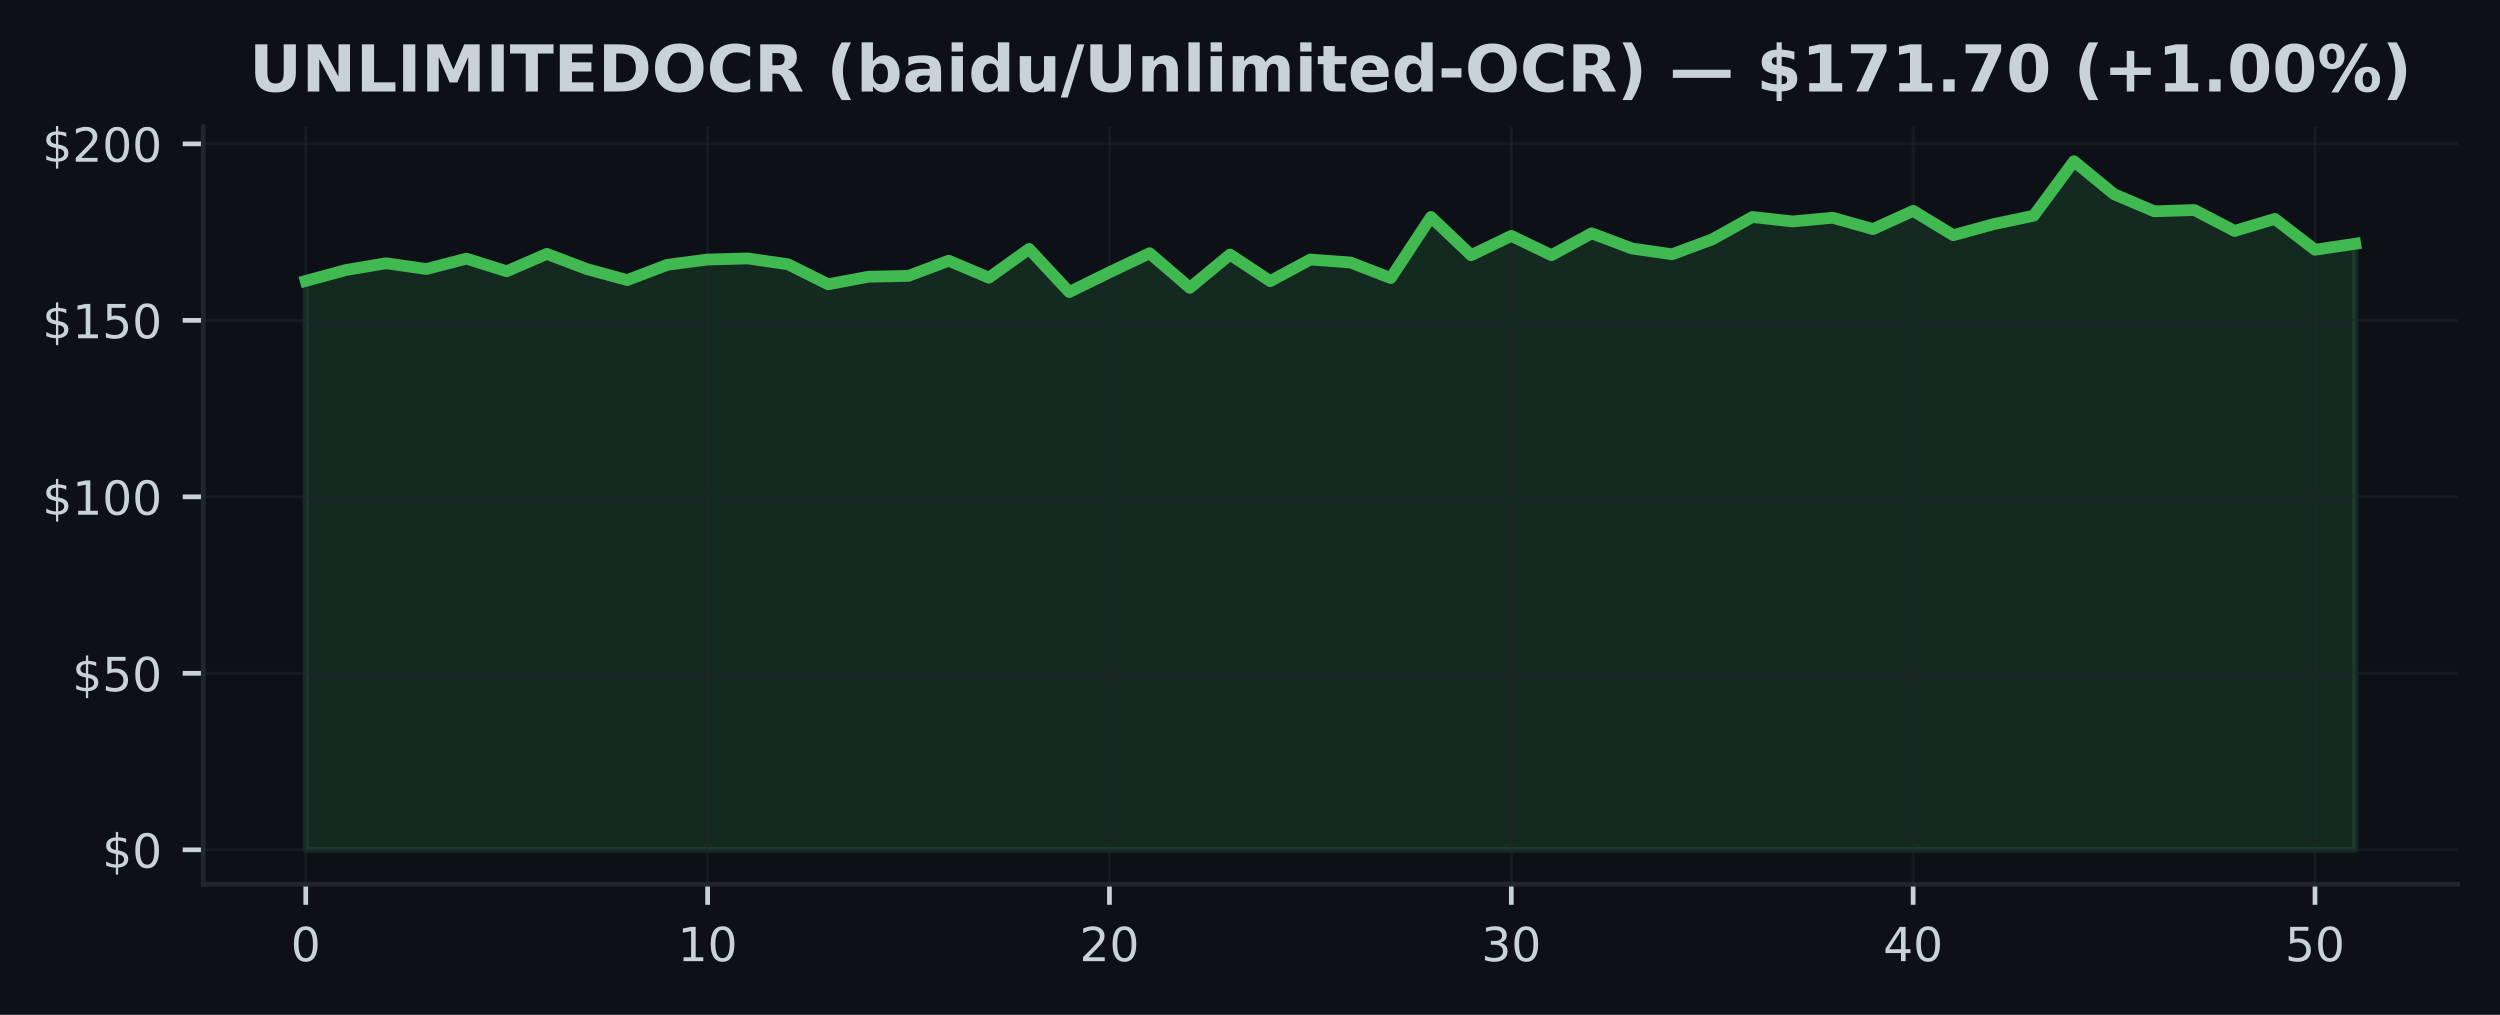
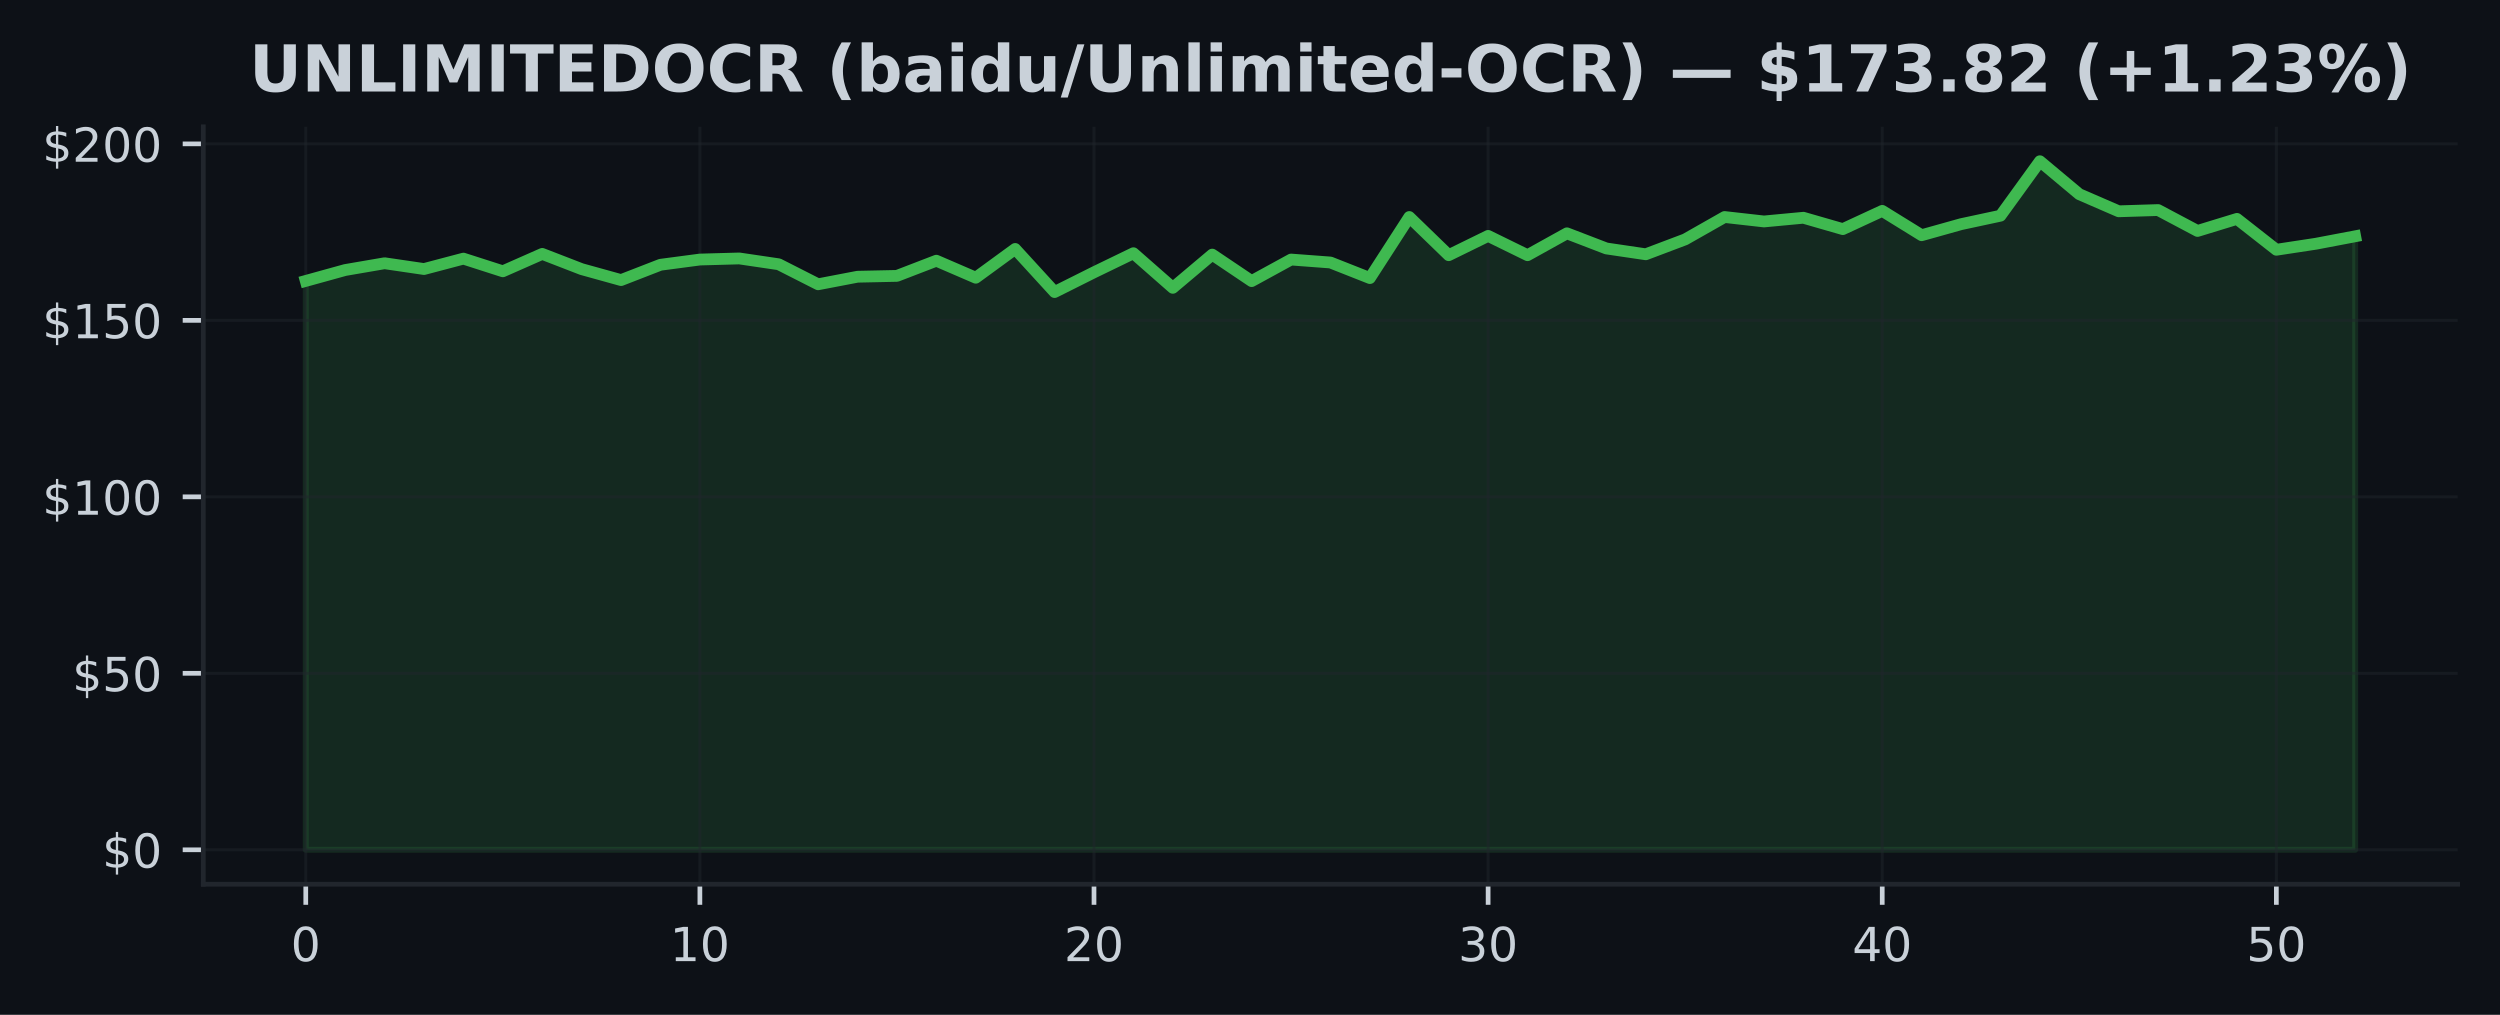
<svg xmlns="http://www.w3.org/2000/svg" xmlns:xlink="http://www.w3.org/1999/xlink" width="425pt" height="172.518pt" viewBox="0 0 425 172.518" version="1.1">
  <defs>
    <style type="text/css">*{stroke-linejoin: round; stroke-linecap: butt}</style>
  </defs>
  <g id="figure_1">
    <g id="patch_1">
      <path d="M 0 172.518  L 425 172.518  L 425 0  L 0 0  z " style="fill: #0d1117" />
    </g>
    <g id="axes_1">
      <g id="patch_2">
        <path d="M 34.56 150.318  L 417.8 150.318  L 417.8 21.558  L 34.56 21.558  z " style="fill: #0d1117" />
      </g>
      <g id="FillBetweenPolyCollection_1">
        <defs>
-           <path id="m81357be877" d="M 51.98 -28.053  L 51.98 -124.76  L 58.811 -126.614  L 65.643 -127.766  L 72.474 -126.782  L 79.305 -128.552  L 86.137 -126.398  L 92.968 -129.356  L 99.8 -126.764  L 106.631 -124.904  L 113.462 -127.508  L 120.294 -128.396  L 127.125 -128.582  L 133.956 -127.592  L 140.788 -124.19  L 147.619 -125.474  L 154.451 -125.618  L 161.282 -128.198  L 168.113 -125.306  L 174.945 -130.196  L 181.776 -122.87  L 188.607 -126.224  L 195.439 -129.47  L 202.27 -123.59  L 209.102 -129.236  L 215.933 -124.73  L 222.764 -128.396  L 229.596 -127.892  L 236.427 -125.246  L 243.258 -135.627  L 250.09 -129.134  L 256.921 -132.417  L 263.753 -129.134  L 270.584 -132.855  L 277.415 -130.28  L 284.247 -129.29  L 291.078 -131.823  L 297.909 -135.627  L 304.741 -134.871  L 311.572 -135.501  L 318.404 -133.569  L 325.235 -136.671  L 332.066 -132.531  L 338.898 -134.409  L 345.729 -135.849  L 352.56 -145.107  L 359.392 -139.503  L 366.223 -136.599  L 373.055 -136.809  L 379.886 -133.257  L 386.717 -135.309  L 393.549 -130.058  L 400.38 -131.078  L 400.38 -28.053  L 400.38 -28.053  L 393.549 -28.053  L 386.717 -28.053  L 379.886 -28.053  L 373.055 -28.053  L 366.223 -28.053  L 359.392 -28.053  L 352.56 -28.053  L 345.729 -28.053  L 338.898 -28.053  L 332.066 -28.053  L 325.235 -28.053  L 318.404 -28.053  L 311.572 -28.053  L 304.741 -28.053  L 297.909 -28.053  L 291.078 -28.053  L 284.247 -28.053  L 277.415 -28.053  L 270.584 -28.053  L 263.753 -28.053  L 256.921 -28.053  L 250.09 -28.053  L 243.258 -28.053  L 236.427 -28.053  L 229.596 -28.053  L 222.764 -28.053  L 215.933 -28.053  L 209.102 -28.053  L 202.27 -28.053  L 195.439 -28.053  L 188.607 -28.053  L 181.776 -28.053  L 174.945 -28.053  L 168.113 -28.053  L 161.282 -28.053  L 154.451 -28.053  L 147.619 -28.053  L 140.788 -28.053  L 133.956 -28.053  L 127.125 -28.053  L 120.294 -28.053  L 113.462 -28.053  L 106.631 -28.053  L 99.8 -28.053  L 92.968 -28.053  L 86.137 -28.053  L 79.305 -28.053  L 72.474 -28.053  L 65.643 -28.053  L 58.811 -28.053  L 51.98 -28.053  z " style="stroke: #3fb950; stroke-opacity: 0.15" />
+           <path id="m0e2b78ee99" d="M 51.98 -28.053  L 51.98 -124.76  L 58.68 -126.614  L 65.38 -127.766  L 72.08 -126.782  L 78.78 -128.552  L 85.48 -126.398  L 92.18 -129.356  L 98.88 -126.764  L 105.58 -124.904  L 112.28 -127.508  L 118.98 -128.396  L 125.68 -128.582  L 132.38 -127.592  L 139.08 -124.19  L 145.78 -125.474  L 152.48 -125.618  L 159.18 -128.198  L 165.88 -125.306  L 172.58 -130.196  L 179.28 -122.87  L 185.98 -126.224  L 192.68 -129.47  L 199.38 -123.59  L 206.08 -129.236  L 212.78 -124.73  L 219.48 -128.396  L 226.18 -127.892  L 232.88 -125.246  L 239.58 -135.627  L 246.28 -129.134  L 252.98 -132.417  L 259.68 -129.134  L 266.38 -132.855  L 273.08 -130.28  L 279.78 -129.29  L 286.48 -131.823  L 293.18 -135.627  L 299.88 -134.871  L 306.58 -135.501  L 313.28 -133.569  L 319.98 -136.671  L 326.68 -132.531  L 333.38 -134.409  L 340.08 -135.849  L 346.78 -145.107  L 353.48 -139.503  L 360.18 -136.599  L 366.88 -136.809  L 373.58 -133.257  L 380.28 -135.309  L 386.98 -130.058  L 393.68 -131.078  L 400.38 -132.351  L 400.38 -28.053  L 400.38 -28.053  L 393.68 -28.053  L 386.98 -28.053  L 380.28 -28.053  L 373.58 -28.053  L 366.88 -28.053  L 360.18 -28.053  L 353.48 -28.053  L 346.78 -28.053  L 340.08 -28.053  L 333.38 -28.053  L 326.68 -28.053  L 319.98 -28.053  L 313.28 -28.053  L 306.58 -28.053  L 299.88 -28.053  L 293.18 -28.053  L 286.48 -28.053  L 279.78 -28.053  L 273.08 -28.053  L 266.38 -28.053  L 259.68 -28.053  L 252.98 -28.053  L 246.28 -28.053  L 239.58 -28.053  L 232.88 -28.053  L 226.18 -28.053  L 219.48 -28.053  L 212.78 -28.053  L 206.08 -28.053  L 199.38 -28.053  L 192.68 -28.053  L 185.98 -28.053  L 179.28 -28.053  L 172.58 -28.053  L 165.88 -28.053  L 159.18 -28.053  L 152.48 -28.053  L 145.78 -28.053  L 139.08 -28.053  L 132.38 -28.053  L 125.68 -28.053  L 118.98 -28.053  L 112.28 -28.053  L 105.58 -28.053  L 98.88 -28.053  L 92.18 -28.053  L 85.48 -28.053  L 78.78 -28.053  L 72.08 -28.053  L 65.38 -28.053  L 58.68 -28.053  L 51.98 -28.053  z " style="stroke: #3fb950; stroke-opacity: 0.15" />
        </defs>
-         <g clip-path="url(#p9c93361cc7)">
-           <use xlink:href="#m81357be877" x="0" y="172.518" style="fill: #3fb950; fill-opacity: 0.15; stroke: #3fb950; stroke-opacity: 0.15" />
+         <g clip-path="url(#p811a096cda)">
+           <use xlink:href="#m0e2b78ee99" x="0" y="172.518" style="fill: #3fb950; fill-opacity: 0.15; stroke: #3fb950; stroke-opacity: 0.15" />
        </g>
      </g>
      <g id="matplotlib.axis_1">
        <g id="xtick_1">
          <g id="line2d_1">
-             <path d="M 51.98 150.318  L 51.98 21.558  " clip-path="url(#p9c93361cc7)" style="fill: none; stroke: #21262d; stroke-opacity: 0.5; stroke-width: 0.5; stroke-linecap: square" />
+             <path d="M 51.98 150.318  L 51.98 21.558  " clip-path="url(#p811a096cda)" style="fill: none; stroke: #21262d; stroke-opacity: 0.5; stroke-width: 0.5; stroke-linecap: square" />
          </g>
          <g id="line2d_2">
            <defs>
-               <path id="me1ff4d335a" d="M 0 0  L 0 3.5  " style="stroke: #c9d1d9; stroke-width: 0.8" />
+               <path id="m91d8948b74" d="M 0 0  L 0 3.5  " style="stroke: #c9d1d9; stroke-width: 0.8" />
            </defs>
            <g>
-               <use xlink:href="#me1ff4d335a" x="51.98" y="150.318" style="fill: #c9d1d9; stroke: #c9d1d9; stroke-width: 0.8" />
+               <use xlink:href="#m91d8948b74" x="51.98" y="150.318" style="fill: #c9d1d9; stroke: #c9d1d9; stroke-width: 0.8" />
            </g>
          </g>
          <g id="text_1">
            <g style="fill: #c9d1d9" transform="translate(49.435 163.3964) scale(0.08 -0.08)">
              <defs>
                <path id="DejaVuSans-13" d="M 2034 4250  Q 1547 4250 1301 3770  Q 1056 3291 1056 2328  Q 1056 1369 1301 889  Q 1547 409 2034 409  Q 2525 409 2770 889  Q 3016 1369 3016 2328  Q 3016 3291 2770 3770  Q 2525 4250 2034 4250  z M 2034 4750  Q 2819 4750 3233 4129  Q 3647 3509 3647 2328  Q 3647 1150 3233 529  Q 2819 -91 2034 -91  Q 1250 -91 836 529  Q 422 1150 422 2328  Q 422 3509 836 4129  Q 1250 4750 2034 4750  z " transform="scale(0.015625)" />
              </defs>
              <use xlink:href="#DejaVuSans-13" />
            </g>
          </g>
        </g>
        <g id="xtick_2">
          <g id="line2d_3">
-             <path d="M 120.294 150.318  L 120.294 21.558  " clip-path="url(#p9c93361cc7)" style="fill: none; stroke: #21262d; stroke-opacity: 0.5; stroke-width: 0.5; stroke-linecap: square" />
+             <path d="M 118.98 150.318  L 118.98 21.558  " clip-path="url(#p811a096cda)" style="fill: none; stroke: #21262d; stroke-opacity: 0.5; stroke-width: 0.5; stroke-linecap: square" />
          </g>
          <g id="line2d_4">
            <g>
-               <use xlink:href="#me1ff4d335a" x="120.294" y="150.318" style="fill: #c9d1d9; stroke: #c9d1d9; stroke-width: 0.8" />
+               <use xlink:href="#m91d8948b74" x="118.98" y="150.318" style="fill: #c9d1d9; stroke: #c9d1d9; stroke-width: 0.8" />
            </g>
          </g>
          <g id="text_2">
-             <g style="fill: #c9d1d9" transform="translate(115.2037 163.3964) scale(0.08 -0.08)">
+             <g style="fill: #c9d1d9" transform="translate(113.89 163.3964) scale(0.08 -0.08)">
              <defs>
                <path id="DejaVuSans-14" d="M 794 531  L 1825 531  L 1825 4091  L 703 3866  L 703 4441  L 1819 4666  L 2450 4666  L 2450 531  L 3481 531  L 3481 0  L 794 0  L 794 531  z " transform="scale(0.015625)" />
              </defs>
              <use xlink:href="#DejaVuSans-14" />
              <use xlink:href="#DejaVuSans-13" transform="translate(63.625 0)" />
            </g>
          </g>
        </g>
        <g id="xtick_3">
          <g id="line2d_5">
-             <path d="M 188.607 150.318  L 188.607 21.558  " clip-path="url(#p9c93361cc7)" style="fill: none; stroke: #21262d; stroke-opacity: 0.5; stroke-width: 0.5; stroke-linecap: square" />
+             <path d="M 185.98 150.318  L 185.98 21.558  " clip-path="url(#p811a096cda)" style="fill: none; stroke: #21262d; stroke-opacity: 0.5; stroke-width: 0.5; stroke-linecap: square" />
          </g>
          <g id="line2d_6">
            <g>
-               <use xlink:href="#me1ff4d335a" x="188.607" y="150.318" style="fill: #c9d1d9; stroke: #c9d1d9; stroke-width: 0.8" />
+               <use xlink:href="#m91d8948b74" x="185.98" y="150.318" style="fill: #c9d1d9; stroke: #c9d1d9; stroke-width: 0.8" />
            </g>
          </g>
          <g id="text_3">
-             <g style="fill: #c9d1d9" transform="translate(183.5175 163.3964) scale(0.08 -0.08)">
+             <g style="fill: #c9d1d9" transform="translate(180.89 163.3964) scale(0.08 -0.08)">
              <defs>
                <path id="DejaVuSans-15" d="M 1228 531  L 3431 531  L 3431 0  L 469 0  L 469 531  Q 828 903 1448 1529  Q 2069 2156 2228 2338  Q 2531 2678 2651 2914  Q 2772 3150 2772 3378  Q 2772 3750 2511 3984  Q 2250 4219 1831 4219  Q 1534 4219 1204 4116  Q 875 4013 500 3803  L 500 4441  Q 881 4594 1212 4672  Q 1544 4750 1819 4750  Q 2544 4750 2975 4387  Q 3406 4025 3406 3419  Q 3406 3131 3298 2873  Q 3191 2616 2906 2266  Q 2828 2175 2409 1742  Q 1991 1309 1228 531  z " transform="scale(0.015625)" />
              </defs>
              <use xlink:href="#DejaVuSans-15" />
              <use xlink:href="#DejaVuSans-13" transform="translate(63.625 0)" />
            </g>
          </g>
        </g>
        <g id="xtick_4">
          <g id="line2d_7">
-             <path d="M 256.921 150.318  L 256.921 21.558  " clip-path="url(#p9c93361cc7)" style="fill: none; stroke: #21262d; stroke-opacity: 0.5; stroke-width: 0.5; stroke-linecap: square" />
+             <path d="M 252.98 150.318  L 252.98 21.558  " clip-path="url(#p811a096cda)" style="fill: none; stroke: #21262d; stroke-opacity: 0.5; stroke-width: 0.5; stroke-linecap: square" />
          </g>
          <g id="line2d_8">
            <g>
-               <use xlink:href="#me1ff4d335a" x="256.921" y="150.318" style="fill: #c9d1d9; stroke: #c9d1d9; stroke-width: 0.8" />
+               <use xlink:href="#m91d8948b74" x="252.98" y="150.318" style="fill: #c9d1d9; stroke: #c9d1d9; stroke-width: 0.8" />
            </g>
          </g>
          <g id="text_4">
-             <g style="fill: #c9d1d9" transform="translate(251.8312 163.3964) scale(0.08 -0.08)">
+             <g style="fill: #c9d1d9" transform="translate(247.89 163.3964) scale(0.08 -0.08)">
              <defs>
                <path id="DejaVuSans-16" d="M 2597 2516  Q 3050 2419 3304 2112  Q 3559 1806 3559 1356  Q 3559 666 3084 287  Q 2609 -91 1734 -91  Q 1441 -91 1130 -33  Q 819 25 488 141  L 488 750  Q 750 597 1062 519  Q 1375 441 1716 441  Q 2309 441 2620 675  Q 2931 909 2931 1356  Q 2931 1769 2642 2001  Q 2353 2234 1838 2234  L 1294 2234  L 1294 2753  L 1863 2753  Q 2328 2753 2575 2939  Q 2822 3125 2822 3475  Q 2822 3834 2567 4026  Q 2313 4219 1838 4219  Q 1578 4219 1281 4162  Q 984 4106 628 3988  L 628 4550  Q 988 4650 1302 4700  Q 1616 4750 1894 4750  Q 2613 4750 3031 4423  Q 3450 4097 3450 3541  Q 3450 3153 3228 2886  Q 3006 2619 2597 2516  z " transform="scale(0.015625)" />
              </defs>
              <use xlink:href="#DejaVuSans-16" />
              <use xlink:href="#DejaVuSans-13" transform="translate(63.625 0)" />
            </g>
          </g>
        </g>
        <g id="xtick_5">
          <g id="line2d_9">
-             <path d="M 325.235 150.318  L 325.235 21.558  " clip-path="url(#p9c93361cc7)" style="fill: none; stroke: #21262d; stroke-opacity: 0.5; stroke-width: 0.5; stroke-linecap: square" />
+             <path d="M 319.98 150.318  L 319.98 21.558  " clip-path="url(#p811a096cda)" style="fill: none; stroke: #21262d; stroke-opacity: 0.5; stroke-width: 0.5; stroke-linecap: square" />
          </g>
          <g id="line2d_10">
            <g>
-               <use xlink:href="#me1ff4d335a" x="325.235" y="150.318" style="fill: #c9d1d9; stroke: #c9d1d9; stroke-width: 0.8" />
+               <use xlink:href="#m91d8948b74" x="319.98" y="150.318" style="fill: #c9d1d9; stroke: #c9d1d9; stroke-width: 0.8" />
            </g>
          </g>
          <g id="text_5">
-             <g style="fill: #c9d1d9" transform="translate(320.1449 163.3964) scale(0.08 -0.08)">
+             <g style="fill: #c9d1d9" transform="translate(314.89 163.3964) scale(0.08 -0.08)">
              <defs>
                <path id="DejaVuSans-17" d="M 2419 4116  L 825 1625  L 2419 1625  L 2419 4116  z M 2253 4666  L 3047 4666  L 3047 1625  L 3713 1625  L 3713 1100  L 3047 1100  L 3047 0  L 2419 0  L 2419 1100  L 313 1100  L 313 1709  L 2253 4666  z " transform="scale(0.015625)" />
              </defs>
              <use xlink:href="#DejaVuSans-17" />
              <use xlink:href="#DejaVuSans-13" transform="translate(63.625 0)" />
            </g>
          </g>
        </g>
        <g id="xtick_6">
          <g id="line2d_11">
-             <path d="M 393.549 150.318  L 393.549 21.558  " clip-path="url(#p9c93361cc7)" style="fill: none; stroke: #21262d; stroke-opacity: 0.5; stroke-width: 0.5; stroke-linecap: square" />
+             <path d="M 386.98 150.318  L 386.98 21.558  " clip-path="url(#p811a096cda)" style="fill: none; stroke: #21262d; stroke-opacity: 0.5; stroke-width: 0.5; stroke-linecap: square" />
          </g>
          <g id="line2d_12">
            <g>
-               <use xlink:href="#me1ff4d335a" x="393.549" y="150.318" style="fill: #c9d1d9; stroke: #c9d1d9; stroke-width: 0.8" />
+               <use xlink:href="#m91d8948b74" x="386.98" y="150.318" style="fill: #c9d1d9; stroke: #c9d1d9; stroke-width: 0.8" />
            </g>
          </g>
          <g id="text_6">
-             <g style="fill: #c9d1d9" transform="translate(388.4586 163.3964) scale(0.08 -0.08)">
+             <g style="fill: #c9d1d9" transform="translate(381.89 163.3964) scale(0.08 -0.08)">
              <defs>
                <path id="DejaVuSans-18" d="M 691 4666  L 3169 4666  L 3169 4134  L 1269 4134  L 1269 2991  Q 1406 3038 1543 3061  Q 1681 3084 1819 3084  Q 2600 3084 3056 2656  Q 3513 2228 3513 1497  Q 3513 744 3044 326  Q 2575 -91 1722 -91  Q 1428 -91 1123 -41  Q 819 9 494 109  L 494 744  Q 775 591 1075 516  Q 1375 441 1709 441  Q 2250 441 2565 725  Q 2881 1009 2881 1497  Q 2881 1984 2565 2268  Q 2250 2553 1709 2553  Q 1456 2553 1204 2497  Q 953 2441 691 2322  L 691 4666  z " transform="scale(0.015625)" />
              </defs>
              <use xlink:href="#DejaVuSans-18" />
              <use xlink:href="#DejaVuSans-13" transform="translate(63.625 0)" />
            </g>
          </g>
        </g>
      </g>
      <g id="matplotlib.axis_2">
        <g id="ytick_1">
          <g id="line2d_13">
-             <path d="M 34.56 144.466  L 417.8 144.466  " clip-path="url(#p9c93361cc7)" style="fill: none; stroke: #21262d; stroke-opacity: 0.5; stroke-width: 0.5; stroke-linecap: square" />
+             <path d="M 34.56 144.466  L 417.8 144.466  " clip-path="url(#p811a096cda)" style="fill: none; stroke: #21262d; stroke-opacity: 0.5; stroke-width: 0.5; stroke-linecap: square" />
          </g>
          <g id="line2d_14">
            <defs>
-               <path id="m2b8c089a4e" d="M 0 0  L -3.5 0  " style="stroke: #c9d1d9; stroke-width: 0.8" />
+               <path id="m855b0ec9ac" d="M 0 0  L -3.5 0  " style="stroke: #c9d1d9; stroke-width: 0.8" />
            </defs>
            <g>
-               <use xlink:href="#m2b8c089a4e" x="34.56" y="144.466" style="fill: #c9d1d9; stroke: #c9d1d9; stroke-width: 0.8" />
+               <use xlink:href="#m855b0ec9ac" x="34.56" y="144.466" style="fill: #c9d1d9; stroke: #c9d1d9; stroke-width: 0.8" />
            </g>
          </g>
          <g id="text_7">
            <g style="fill: #c9d1d9" transform="translate(17.38 147.5049) scale(0.08 -0.08)">
              <defs>
                <path id="DejaVuSans-7" d="M 2163 -941  L 1850 -941  L 1847 0  Q 1519 6 1191 76  Q 863 147 531 288  L 531 850  Q 850 650 1176 548  Q 1503 447 1850 444  L 1850 1869  Q 1159 1981 845 2250  Q 531 2519 531 2988  Q 531 3497 872 3790  Q 1213 4084 1850 4128  L 1850 4863  L 2163 4863  L 2163 4138  Q 2453 4125 2725 4076  Q 2997 4028 3256 3944  L 3256 3397  Q 2997 3528 2723 3600  Q 2450 3672 2163 3684  L 2163 2350  Q 2872 2241 3206 1959  Q 3541 1678 3541 1191  Q 3541 663 3186 358  Q 2831 53 2163 6  L 2163 -941  z M 1850 2406  L 1850 3688  Q 1488 3647 1297 3481  Q 1106 3316 1106 3041  Q 1106 2772 1282 2622  Q 1459 2472 1850 2406  z M 2163 1806  L 2163 453  Q 2559 506 2761 678  Q 2963 850 2963 1131  Q 2963 1406 2770 1568  Q 2578 1731 2163 1806  z " transform="scale(0.015625)" />
              </defs>
              <use xlink:href="#DejaVuSans-7" />
              <use xlink:href="#DejaVuSans-13" transform="translate(63.625 0)" />
            </g>
          </g>
        </g>
        <g id="ytick_2">
          <g id="line2d_15">
-             <path d="M 34.56 114.464  L 417.8 114.464  " clip-path="url(#p9c93361cc7)" style="fill: none; stroke: #21262d; stroke-opacity: 0.5; stroke-width: 0.5; stroke-linecap: square" />
+             <path d="M 34.56 114.464  L 417.8 114.464  " clip-path="url(#p811a096cda)" style="fill: none; stroke: #21262d; stroke-opacity: 0.5; stroke-width: 0.5; stroke-linecap: square" />
          </g>
          <g id="line2d_16">
            <g>
-               <use xlink:href="#m2b8c089a4e" x="34.56" y="114.464" style="fill: #c9d1d9; stroke: #c9d1d9; stroke-width: 0.8" />
+               <use xlink:href="#m855b0ec9ac" x="34.56" y="114.464" style="fill: #c9d1d9; stroke: #c9d1d9; stroke-width: 0.8" />
            </g>
          </g>
          <g id="text_8">
            <g style="fill: #c9d1d9" transform="translate(12.29 117.5033) scale(0.08 -0.08)">
              <use xlink:href="#DejaVuSans-7" />
              <use xlink:href="#DejaVuSans-18" transform="translate(63.625 0)" />
              <use xlink:href="#DejaVuSans-13" transform="translate(127.25 0)" />
            </g>
          </g>
        </g>
        <g id="ytick_3">
          <g id="line2d_17">
-             <path d="M 34.56 84.462  L 417.8 84.462  " clip-path="url(#p9c93361cc7)" style="fill: none; stroke: #21262d; stroke-opacity: 0.5; stroke-width: 0.5; stroke-linecap: square" />
+             <path d="M 34.56 84.462  L 417.8 84.462  " clip-path="url(#p811a096cda)" style="fill: none; stroke: #21262d; stroke-opacity: 0.5; stroke-width: 0.5; stroke-linecap: square" />
          </g>
          <g id="line2d_18">
            <g>
-               <use xlink:href="#m2b8c089a4e" x="34.56" y="84.462" style="fill: #c9d1d9; stroke: #c9d1d9; stroke-width: 0.8" />
+               <use xlink:href="#m855b0ec9ac" x="34.56" y="84.462" style="fill: #c9d1d9; stroke: #c9d1d9; stroke-width: 0.8" />
            </g>
          </g>
          <g id="text_9">
            <g style="fill: #c9d1d9" transform="translate(7.2 87.50157) scale(0.08 -0.08)">
              <use xlink:href="#DejaVuSans-7" />
              <use xlink:href="#DejaVuSans-14" transform="translate(63.625 0)" />
              <use xlink:href="#DejaVuSans-13" transform="translate(127.25 0)" />
              <use xlink:href="#DejaVuSans-13" transform="translate(190.875 0)" />
            </g>
          </g>
        </g>
        <g id="ytick_4">
          <g id="line2d_19">
-             <path d="M 34.56 54.461  L 417.8 54.461  " clip-path="url(#p9c93361cc7)" style="fill: none; stroke: #21262d; stroke-opacity: 0.5; stroke-width: 0.5; stroke-linecap: square" />
+             <path d="M 34.56 54.461  L 417.8 54.461  " clip-path="url(#p811a096cda)" style="fill: none; stroke: #21262d; stroke-opacity: 0.5; stroke-width: 0.5; stroke-linecap: square" />
          </g>
          <g id="line2d_20">
            <g>
-               <use xlink:href="#m2b8c089a4e" x="34.56" y="54.461" style="fill: #c9d1d9; stroke: #c9d1d9; stroke-width: 0.8" />
+               <use xlink:href="#m855b0ec9ac" x="34.56" y="54.461" style="fill: #c9d1d9; stroke: #c9d1d9; stroke-width: 0.8" />
            </g>
          </g>
          <g id="text_10">
            <g style="fill: #c9d1d9" transform="translate(7.2 57.4999) scale(0.08 -0.08)">
              <use xlink:href="#DejaVuSans-7" />
              <use xlink:href="#DejaVuSans-14" transform="translate(63.625 0)" />
              <use xlink:href="#DejaVuSans-18" transform="translate(127.25 0)" />
              <use xlink:href="#DejaVuSans-13" transform="translate(190.875 0)" />
            </g>
          </g>
        </g>
        <g id="ytick_5">
          <g id="line2d_21">
-             <path d="M 34.56 24.459  L 417.8 24.459  " clip-path="url(#p9c93361cc7)" style="fill: none; stroke: #21262d; stroke-opacity: 0.5; stroke-width: 0.5; stroke-linecap: square" />
+             <path d="M 34.56 24.459  L 417.8 24.459  " clip-path="url(#p811a096cda)" style="fill: none; stroke: #21262d; stroke-opacity: 0.5; stroke-width: 0.5; stroke-linecap: square" />
          </g>
          <g id="line2d_22">
            <g>
-               <use xlink:href="#m2b8c089a4e" x="34.56" y="24.459" style="fill: #c9d1d9; stroke: #c9d1d9; stroke-width: 0.8" />
+               <use xlink:href="#m855b0ec9ac" x="34.56" y="24.459" style="fill: #c9d1d9; stroke: #c9d1d9; stroke-width: 0.8" />
            </g>
          </g>
          <g id="text_11">
            <g style="fill: #c9d1d9" transform="translate(7.2 27.49822) scale(0.08 -0.08)">
              <use xlink:href="#DejaVuSans-7" />
              <use xlink:href="#DejaVuSans-15" transform="translate(63.625 0)" />
              <use xlink:href="#DejaVuSans-13" transform="translate(127.25 0)" />
              <use xlink:href="#DejaVuSans-13" transform="translate(190.875 0)" />
            </g>
          </g>
        </g>
      </g>
      <g id="line2d_23">
-         <path d="M 51.98 47.758  L 58.811 45.904  L 65.643 44.752  L 72.474 45.736  L 79.305 43.966  L 86.137 46.12  L 92.968 43.162  L 99.8 45.754  L 106.631 47.614  L 113.462 45.01  L 120.294 44.122  L 127.125 43.936  L 133.956 44.926  L 140.788 48.328  L 147.619 47.044  L 154.451 46.9  L 161.282 44.32  L 168.113 47.212  L 174.945 42.322  L 181.776 49.648  L 188.607 46.294  L 195.439 43.048  L 202.27 48.928  L 209.102 43.282  L 215.933 47.788  L 222.764 44.122  L 229.596 44.626  L 236.427 47.272  L 243.258 36.892  L 250.09 43.384  L 256.921 40.102  L 263.753 43.384  L 270.584 39.664  L 277.415 42.238  L 284.247 43.228  L 291.078 40.696  L 297.909 36.892  L 304.741 37.648  L 311.572 37.018  L 318.404 38.95  L 325.235 35.847  L 332.066 39.988  L 338.898 38.11  L 345.729 36.67  L 352.56 27.411  L 359.392 33.015  L 366.223 35.919  L 373.055 35.709  L 379.886 39.262  L 386.717 37.21  L 393.549 42.46  L 400.38 41.44  " clip-path="url(#p9c93361cc7)" style="fill: none; stroke: #3fb950; stroke-width: 2; stroke-linecap: square" />
+         <path d="M 51.98 47.758  L 58.68 45.904  L 65.38 44.752  L 72.08 45.736  L 78.78 43.966  L 85.48 46.12  L 92.18 43.162  L 98.88 45.754  L 105.58 47.614  L 112.28 45.01  L 118.98 44.122  L 125.68 43.936  L 132.38 44.926  L 139.08 48.328  L 145.78 47.044  L 152.48 46.9  L 159.18 44.32  L 165.88 47.212  L 172.58 42.322  L 179.28 49.648  L 185.98 46.294  L 192.68 43.048  L 199.38 48.928  L 206.08 43.282  L 212.78 47.788  L 219.48 44.122  L 226.18 44.626  L 232.88 47.272  L 239.58 36.892  L 246.28 43.384  L 252.98 40.102  L 259.68 43.384  L 266.38 39.664  L 273.08 42.238  L 279.78 43.228  L 286.48 40.696  L 293.18 36.892  L 299.88 37.648  L 306.58 37.018  L 313.28 38.95  L 319.98 35.847  L 326.68 39.988  L 333.38 38.11  L 340.08 36.67  L 346.78 27.411  L 353.48 33.015  L 360.18 35.919  L 366.88 35.709  L 373.58 39.262  L 380.28 37.21  L 386.98 42.46  L 393.68 41.44  L 400.38 40.168  " clip-path="url(#p811a096cda)" style="fill: none; stroke: #3fb950; stroke-width: 2; stroke-linecap: square" />
      </g>
      <g id="patch_3">
        <path d="M 34.56 150.318  L 34.56 21.558  " style="fill: none; stroke: #21262d; stroke-width: 0.8; stroke-linejoin: miter; stroke-linecap: square" />
      </g>
      <g id="patch_4">
        <path d="M 34.56 150.318  L 417.8 150.318  " style="fill: none; stroke: #21262d; stroke-width: 0.8; stroke-linejoin: miter; stroke-linecap: square" />
      </g>
      <g id="text_12">
        <g style="fill: #c9d1d9" transform="translate(42.37516 15.55828) scale(0.11 -0.11)">
          <defs>
            <path id="DejaVuSans-Bold-38" d="M 588 4666  L 1791 4666  L 1791 1869  Q 1791 1291 1980 1042  Q 2169 794 2597 794  Q 3028 794 3217 1042  Q 3406 1291 3406 1869  L 3406 4666  L 4609 4666  L 4609 1869  Q 4609 878 4112 393  Q 3616 -91 2597 -91  Q 1581 -91 1084 393  Q 588 878 588 1869  L 588 4666  z " transform="scale(0.015625)" />
            <path id="DejaVuSans-Bold-31" d="M 588 4666  L 1931 4666  L 3628 1466  L 3628 4666  L 4769 4666  L 4769 0  L 3425 0  L 1728 3200  L 1728 0  L 588 0  L 588 4666  z " transform="scale(0.015625)" />
            <path id="DejaVuSans-Bold-2f" d="M 588 4666  L 1791 4666  L 1791 909  L 3903 909  L 3903 0  L 588 0  L 588 4666  z " transform="scale(0.015625)" />
            <path id="DejaVuSans-Bold-2c" d="M 588 4666  L 1791 4666  L 1791 0  L 588 0  L 588 4666  z " transform="scale(0.015625)" />
            <path id="DejaVuSans-Bold-30" d="M 588 4666  L 2119 4666  L 3181 2169  L 4250 4666  L 5778 4666  L 5778 0  L 4641 0  L 4641 3413  L 3566 897  L 2803 897  L 1728 3413  L 1728 0  L 588 0  L 588 4666  z " transform="scale(0.015625)" />
            <path id="DejaVuSans-Bold-37" d="M 31 4666  L 4331 4666  L 4331 3756  L 2784 3756  L 2784 0  L 1581 0  L 1581 3756  L 31 3756  L 31 4666  z " transform="scale(0.015625)" />
            <path id="DejaVuSans-Bold-28" d="M 588 4666  L 3834 4666  L 3834 3756  L 1791 3756  L 1791 2888  L 3713 2888  L 3713 1978  L 1791 1978  L 1791 909  L 3903 909  L 3903 0  L 588 0  L 588 4666  z " transform="scale(0.015625)" />
            <path id="DejaVuSans-Bold-27" d="M 1791 3756  L 1791 909  L 2222 909  Q 2959 909 3348 1275  Q 3738 1641 3738 2338  Q 3738 3031 3350 3393  Q 2963 3756 2222 3756  L 1791 3756  z M 588 4666  L 1856 4666  Q 2919 4666 3439 4514  Q 3959 4363 4331 4000  Q 4659 3684 4818 3271  Q 4978 2859 4978 2338  Q 4978 1809 4818 1395  Q 4659 981 4331 666  Q 3956 303 3431 151  Q 2906 0 1856 0  L 588 0  L 588 4666  z " transform="scale(0.015625)" />
            <path id="DejaVuSans-Bold-32" d="M 2719 3878  Q 2169 3878 1866 3472  Q 1563 3066 1563 2328  Q 1563 1594 1866 1187  Q 2169 781 2719 781  Q 3272 781 3575 1187  Q 3878 1594 3878 2328  Q 3878 3066 3575 3472  Q 3272 3878 2719 3878  z M 2719 4750  Q 3844 4750 4481 4106  Q 5119 3463 5119 2328  Q 5119 1197 4481 553  Q 3844 -91 2719 -91  Q 1597 -91 958 553  Q 319 1197 319 2328  Q 319 3463 958 4106  Q 1597 4750 2719 4750  z " transform="scale(0.015625)" />
            <path id="DejaVuSans-Bold-26" d="M 4288 256  Q 3956 84 3597 -3  Q 3238 -91 2847 -91  Q 1681 -91 1000 561  Q 319 1213 319 2328  Q 319 3447 1000 4098  Q 1681 4750 2847 4750  Q 3238 4750 3597 4662  Q 3956 4575 4288 4403  L 4288 3438  Q 3953 3666 3628 3772  Q 3303 3878 2944 3878  Q 2300 3878 1931 3465  Q 1563 3053 1563 2328  Q 1563 1606 1931 1193  Q 2300 781 2944 781  Q 3303 781 3628 887  Q 3953 994 4288 1222  L 4288 256  z " transform="scale(0.015625)" />
            <path id="DejaVuSans-Bold-35" d="M 2297 2597  Q 2675 2597 2839 2737  Q 3003 2878 3003 3200  Q 3003 3519 2839 3656  Q 2675 3794 2297 3794  L 1791 3794  L 1791 2597  L 2297 2597  z M 1791 1766  L 1791 0  L 588 0  L 588 4666  L 2425 4666  Q 3347 4666 3776 4356  Q 4206 4047 4206 3378  Q 4206 2916 3982 2619  Q 3759 2322 3309 2181  Q 3556 2125 3751 1926  Q 3947 1728 4147 1325  L 4800 0  L 3519 0  L 2950 1159  Q 2778 1509 2601 1637  Q 2425 1766 2131 1766  L 1791 1766  z " transform="scale(0.015625)" />
            <path id="DejaVuSans-Bold-3" transform="scale(0.015625)" />
            <path id="DejaVuSans-Bold-b" d="M 2413 -844  L 1484 -844  Q 1006 -72 778 623  Q 550 1319 550 2003  Q 550 2688 779 3389  Q 1009 4091 1484 4856  L 2413 4856  Q 2013 4116 1813 3408  Q 1613 2700 1613 2009  Q 1613 1319 1811 609  Q 2009 -100 2413 -844  z " transform="scale(0.015625)" />
            <path id="DejaVuSans-Bold-45" d="M 2400 722  Q 2759 722 2948 984  Q 3138 1247 3138 1747  Q 3138 2247 2948 2509  Q 2759 2772 2400 2772  Q 2041 2772 1848 2508  Q 1656 2244 1656 1747  Q 1656 1250 1848 986  Q 2041 722 2400 722  z M 1656 2988  Q 1888 3294 2169 3439  Q 2450 3584 2816 3584  Q 3463 3584 3878 3070  Q 4294 2556 4294 1747  Q 4294 938 3878 423  Q 3463 -91 2816 -91  Q 2450 -91 2169 54  Q 1888 200 1656 506  L 1656 0  L 538 0  L 538 4863  L 1656 4863  L 1656 2988  z " transform="scale(0.015625)" />
            <path id="DejaVuSans-Bold-44" d="M 2106 1575  Q 1756 1575 1579 1456  Q 1403 1338 1403 1106  Q 1403 894 1545 773  Q 1688 653 1941 653  Q 2256 653 2472 879  Q 2688 1106 2688 1447  L 2688 1575  L 2106 1575  z M 3816 1997  L 3816 0  L 2688 0  L 2688 519  Q 2463 200 2181 54  Q 1900 -91 1497 -91  Q 953 -91 614 226  Q 275 544 275 1050  Q 275 1666 698 1953  Q 1122 2241 2028 2241  L 2688 2241  L 2688 2328  Q 2688 2594 2478 2717  Q 2269 2841 1825 2841  Q 1466 2841 1156 2769  Q 847 2697 581 2553  L 581 3406  Q 941 3494 1303 3539  Q 1666 3584 2028 3584  Q 2975 3584 3395 3211  Q 3816 2838 3816 1997  z " transform="scale(0.015625)" />
            <path id="DejaVuSans-Bold-4c" d="M 538 3500  L 1656 3500  L 1656 0  L 538 0  L 538 3500  z M 538 4863  L 1656 4863  L 1656 3950  L 538 3950  L 538 4863  z " transform="scale(0.015625)" />
            <path id="DejaVuSans-Bold-47" d="M 2919 2988  L 2919 4863  L 4044 4863  L 4044 0  L 2919 0  L 2919 506  Q 2688 197 2409 53  Q 2131 -91 1766 -91  Q 1119 -91 703 423  Q 288 938 288 1747  Q 288 2556 703 3070  Q 1119 3584 1766 3584  Q 2128 3584 2408 3439  Q 2688 3294 2919 2988  z M 2181 722  Q 2541 722 2730 984  Q 2919 1247 2919 1747  Q 2919 2247 2730 2509  Q 2541 2772 2181 2772  Q 1825 2772 1636 2509  Q 1447 2247 1447 1747  Q 1447 1247 1636 984  Q 1825 722 2181 722  z " transform="scale(0.015625)" />
            <path id="DejaVuSans-Bold-58" d="M 500 1363  L 500 3500  L 1625 3500  L 1625 3150  Q 1625 2866 1622 2436  Q 1619 2006 1619 1863  Q 1619 1441 1641 1255  Q 1663 1069 1716 984  Q 1784 875 1895 815  Q 2006 756 2150 756  Q 2500 756 2700 1025  Q 2900 1294 2900 1772  L 2900 3500  L 4019 3500  L 4019 0  L 2900 0  L 2900 506  Q 2647 200 2364 54  Q 2081 -91 1741 -91  Q 1134 -91 817 281  Q 500 653 500 1363  z " transform="scale(0.015625)" />
            <path id="DejaVuSans-Bold-12" d="M 1644 4666  L 2338 4666  L 691 -594  L 0 -594  L 1644 4666  z " transform="scale(0.015625)" />
            <path id="DejaVuSans-Bold-51" d="M 4056 2131  L 4056 0  L 2931 0  L 2931 347  L 2931 1631  Q 2931 2084 2911 2256  Q 2891 2428 2841 2509  Q 2775 2619 2662 2680  Q 2550 2741 2406 2741  Q 2056 2741 1856 2470  Q 1656 2200 1656 1722  L 1656 0  L 538 0  L 538 3500  L 1656 3500  L 1656 2988  Q 1909 3294 2193 3439  Q 2478 3584 2822 3584  Q 3428 3584 3742 3212  Q 4056 2841 4056 2131  z " transform="scale(0.015625)" />
            <path id="DejaVuSans-Bold-4f" d="M 538 4863  L 1656 4863  L 1656 0  L 538 0  L 538 4863  z " transform="scale(0.015625)" />
            <path id="DejaVuSans-Bold-50" d="M 3781 2919  Q 3994 3244 4286 3414  Q 4578 3584 4928 3584  Q 5531 3584 5847 3212  Q 6163 2841 6163 2131  L 6163 0  L 5038 0  L 5038 1825  Q 5041 1866 5042 1909  Q 5044 1953 5044 2034  Q 5044 2406 4934 2573  Q 4825 2741 4581 2741  Q 4263 2741 4089 2478  Q 3916 2216 3909 1719  L 3909 0  L 2784 0  L 2784 1825  Q 2784 2406 2684 2573  Q 2584 2741 2328 2741  Q 2006 2741 1831 2477  Q 1656 2213 1656 1722  L 1656 0  L 531 0  L 531 3500  L 1656 3500  L 1656 2988  Q 1863 3284 2130 3434  Q 2397 3584 2719 3584  Q 3081 3584 3359 3409  Q 3638 3234 3781 2919  z " transform="scale(0.015625)" />
            <path id="DejaVuSans-Bold-57" d="M 1759 4494  L 1759 3500  L 2913 3500  L 2913 2700  L 1759 2700  L 1759 1216  Q 1759 972 1856 886  Q 1953 800 2241 800  L 2816 800  L 2816 0  L 1856 0  Q 1194 0 917 276  Q 641 553 641 1216  L 641 2700  L 84 2700  L 84 3500  L 641 3500  L 641 4494  L 1759 4494  z " transform="scale(0.015625)" />
            <path id="DejaVuSans-Bold-48" d="M 4031 1759  L 4031 1441  L 1416 1441  Q 1456 1047 1700 850  Q 1944 653 2381 653  Q 2734 653 3104 758  Q 3475 863 3866 1075  L 3866 213  Q 3469 63 3072 -14  Q 2675 -91 2278 -91  Q 1328 -91 801 392  Q 275 875 275 1747  Q 275 2603 792 3093  Q 1309 3584 2216 3584  Q 3041 3584 3536 3087  Q 4031 2591 4031 1759  z M 2881 2131  Q 2881 2450 2695 2645  Q 2509 2841 2209 2841  Q 1884 2841 1681 2658  Q 1478 2475 1428 2131  L 2881 2131  z " transform="scale(0.015625)" />
            <path id="DejaVuSans-Bold-10" d="M 347 2297  L 2309 2297  L 2309 1388  L 347 1388  L 347 2297  z " transform="scale(0.015625)" />
            <path id="DejaVuSans-Bold-c" d="M 513 -844  Q 913 -100 1113 609  Q 1313 1319 1313 2009  Q 1313 2700 1113 3408  Q 913 4116 513 4856  L 1441 4856  Q 1916 4091 2145 3389  Q 2375 2688 2375 2003  Q 2375 1319 2147 623  Q 1919 -72 1441 -844  L 513 -844  z " transform="scale(0.015625)" />
            <path id="DejaVuSans-Bold-af6" d="M 344 2156  L 6056 2156  L 6056 1350  L 344 1350  L 344 2156  z " transform="scale(0.015625)" />
            <path id="DejaVuSans-Bold-7" d="M 2484 -941  L 1978 -941  L 1975 0  Q 1584 16 1218 87  Q 853 159 506 288  L 506 1106  Q 866 922 1233 823  Q 1600 725 1978 713  L 1978 1684  L 1875 1703  Q 1128 1834 814 2115  Q 500 2397 500 2925  Q 500 3484 883 3798  Q 1266 4113 1975 4141  L 1978 4863  L 2484 4863  L 2484 4153  Q 2797 4128 3109 4075  Q 3422 4022 3738 3938  L 3738 3144  Q 3425 3275 3112 3348  Q 2800 3422 2484 3438  L 2484 2541  L 2584 2522  Q 3378 2397 3698 2105  Q 4019 1813 4019 1241  Q 4019 666 3637 358  Q 3256 50 2484 6  L 2484 -941  z M 1978 2613  L 1978 3428  Q 1756 3416 1623 3308  Q 1491 3200 1491 3034  Q 1491 2850 1612 2745  Q 1734 2641 1978 2613  z M 2484 1594  L 2484 725  Q 2756 728 2892 831  Q 3028 934 3028 1141  Q 3028 1353 2903 1458  Q 2778 1563 2484 1594  z " transform="scale(0.015625)" />
            <path id="DejaVuSans-Bold-14" d="M 750 831  L 1813 831  L 1813 3847  L 722 3622  L 722 4441  L 1806 4666  L 2950 4666  L 2950 831  L 4013 831  L 4013 0  L 750 0  L 750 831  z " transform="scale(0.015625)" />
            <path id="DejaVuSans-Bold-1a" d="M 428 4666  L 3944 4666  L 3944 3988  L 2125 0  L 953 0  L 2675 3781  L 428 3781  L 428 4666  z " transform="scale(0.015625)" />
+             <path id="DejaVuSans-Bold-16" d="M 2981 2516  Q 3453 2394 3698 2092  Q 3944 1791 3944 1325  Q 3944 631 3412 270  Q 2881 -91 1863 -91  Q 1503 -91 1142 -33  Q 781 25 428 141  L 428 1069  Q 766 900 1098 814  Q 1431 728 1753 728  Q 2231 728 2486 893  Q 2741 1059 2741 1369  Q 2741 1688 2480 1852  Q 2219 2016 1709 2016  L 1228 2016  L 1228 2791  L 1734 2791  Q 2188 2791 2409 2933  Q 2631 3075 2631 3366  Q 2631 3634 2415 3781  Q 2200 3928 1806 3928  Q 1516 3928 1219 3862  Q 922 3797 628 3669  L 628 4550  Q 984 4650 1334 4700  Q 1684 4750 2022 4750  Q 2931 4750 3382 4451  Q 3834 4153 3834 3553  Q 3834 3144 3618 2883  Q 3403 2622 2981 2516  z " transform="scale(0.015625)" />
            <path id="DejaVuSans-Bold-11" d="M 653 1209  L 1778 1209  L 1778 0  L 653 0  L 653 1209  z " transform="scale(0.015625)" />
-             <path id="DejaVuSans-Bold-13" d="M 2944 2338  Q 2944 3213 2780 3570  Q 2616 3928 2228 3928  Q 1841 3928 1675 3570  Q 1509 3213 1509 2338  Q 1509 1453 1675 1090  Q 1841 728 2228 728  Q 2613 728 2778 1090  Q 2944 1453 2944 2338  z M 4147 2328  Q 4147 1169 3647 539  Q 3147 -91 2228 -91  Q 1306 -91 806 539  Q 306 1169 306 2328  Q 306 3491 806 4120  Q 1306 4750 2228 4750  Q 3147 4750 3647 4120  Q 4147 3491 4147 2328  z " transform="scale(0.015625)" />
+             <path id="DejaVuSans-Bold-1b" d="M 2228 2088  Q 1891 2088 1709 1903  Q 1528 1719 1528 1375  Q 1528 1031 1709 848  Q 1891 666 2228 666  Q 2563 666 2741 848  Q 2919 1031 2919 1375  Q 2919 1722 2741 1905  Q 2563 2088 2228 2088  z M 1350 2484  Q 925 2613 709 2878  Q 494 3144 494 3541  Q 494 4131 934 4440  Q 1375 4750 2228 4750  Q 3075 4750 3515 4442  Q 3956 4134 3956 3541  Q 3956 3144 3739 2878  Q 3522 2613 3097 2484  Q 3572 2353 3814 2058  Q 4056 1763 4056 1313  Q 4056 619 3595 264  Q 3134 -91 2228 -91  Q 1319 -91 855 264  Q 391 619 391 1313  Q 391 1763 633 2058  Q 875 2353 1350 2484  z M 1631 3419  Q 1631 3141 1786 2991  Q 1941 2841 2228 2841  Q 2509 2841 2662 2991  Q 2816 3141 2816 3419  Q 2816 3697 2662 3845  Q 2509 3994 2228 3994  Q 1941 3994 1786 3844  Q 1631 3694 1631 3419  z " transform="scale(0.015625)" />
+             <path id="DejaVuSans-Bold-15" d="M 1844 884  L 3897 884  L 3897 0  L 506 0  L 506 884  L 2209 2388  Q 2438 2594 2547 2791  Q 2656 2988 2656 3200  Q 2656 3528 2436 3728  Q 2216 3928 1850 3928  Q 1569 3928 1234 3808  Q 900 3688 519 3450  L 519 4475  Q 925 4609 1322 4679  Q 1719 4750 2100 4750  Q 2938 4750 3402 4381  Q 3866 4013 3866 3353  Q 3866 2972 3669 2642  Q 3472 2313 2841 1759  L 1844 884  z " transform="scale(0.015625)" />
            <path id="DejaVuSans-Bold-e" d="M 3053 4013  L 3053 2375  L 4684 2375  L 4684 1638  L 3053 1638  L 3053 0  L 2309 0  L 2309 1638  L 678 1638  L 678 2375  L 2309 2375  L 2309 4013  L 3053 4013  z " transform="scale(0.015625)" />
            <path id="DejaVuSans-Bold-8" d="M 4959 1925  Q 4738 1925 4616 1733  Q 4494 1541 4494 1184  Q 4494 825 4614 633  Q 4734 441 4959 441  Q 5184 441 5303 633  Q 5422 825 5422 1184  Q 5422 1541 5301 1733  Q 5181 1925 4959 1925  z M 4959 2450  Q 5541 2450 5875 2112  Q 6209 1775 6209 1184  Q 6209 594 5875 251  Q 5541 -91 4959 -91  Q 4378 -91 4042 251  Q 3706 594 3706 1184  Q 3706 1772 4042 2111  Q 4378 2450 4959 2450  z M 2094 -91  L 1403 -91  L 4319 4750  L 5013 4750  L 2094 -91  z M 1453 4750  Q 2034 4750 2367 4411  Q 2700 4072 2700 3481  Q 2700 2891 2367 2550  Q 2034 2209 1453 2209  Q 872 2209 539 2550  Q 206 2891 206 3481  Q 206 4072 539 4411  Q 872 4750 1453 4750  z M 1453 4225  Q 1228 4225 1106 4031  Q 984 3838 984 3481  Q 984 3122 1106 2926  Q 1228 2731 1453 2731  Q 1678 2731 1798 2926  Q 1919 3122 1919 3481  Q 1919 3838 1797 4031  Q 1675 4225 1453 4225  z " transform="scale(0.015625)" />
          </defs>
          <use xlink:href="#DejaVuSans-Bold-38" />
          <use xlink:href="#DejaVuSans-Bold-31" transform="translate(81.20312 0)" />
          <use xlink:href="#DejaVuSans-Bold-2f" transform="translate(164.8906 0)" />
          <use xlink:href="#DejaVuSans-Bold-2c" transform="translate(228.6094 0)" />
          <use xlink:href="#DejaVuSans-Bold-30" transform="translate(265.8125 0)" />
          <use xlink:href="#DejaVuSans-Bold-2c" transform="translate(365.3281 0)" />
          <use xlink:href="#DejaVuSans-Bold-37" transform="translate(402.5312 0)" />
          <use xlink:href="#DejaVuSans-Bold-28" transform="translate(470.75 0)" />
          <use xlink:href="#DejaVuSans-Bold-27" transform="translate(539.0625 0)" />
          <use xlink:href="#DejaVuSans-Bold-32" transform="translate(622.0781 0)" />
          <use xlink:href="#DejaVuSans-Bold-26" transform="translate(707.0938 0)" />
          <use xlink:href="#DejaVuSans-Bold-35" transform="translate(780.4844 0)" />
          <use xlink:href="#DejaVuSans-Bold-3" transform="translate(857.4844 0)" />
          <use xlink:href="#DejaVuSans-Bold-b" transform="translate(892.2969 0)" />
          <use xlink:href="#DejaVuSans-Bold-45" transform="translate(938 0)" />
          <use xlink:href="#DejaVuSans-Bold-44" transform="translate(1009.578 0)" />
          <use xlink:href="#DejaVuSans-Bold-4c" transform="translate(1077.062 0)" />
          <use xlink:href="#DejaVuSans-Bold-47" transform="translate(1111.344 0)" />
          <use xlink:href="#DejaVuSans-Bold-58" transform="translate(1182.922 0)" />
          <use xlink:href="#DejaVuSans-Bold-12" transform="translate(1254.109 0)" />
          <use xlink:href="#DejaVuSans-Bold-38" transform="translate(1290.641 0)" />
          <use xlink:href="#DejaVuSans-Bold-51" transform="translate(1371.844 0)" />
          <use xlink:href="#DejaVuSans-Bold-4f" transform="translate(1443.031 0)" />
          <use xlink:href="#DejaVuSans-Bold-4c" transform="translate(1477.312 0)" />
          <use xlink:href="#DejaVuSans-Bold-50" transform="translate(1511.594 0)" />
          <use xlink:href="#DejaVuSans-Bold-4c" transform="translate(1615.797 0)" />
          <use xlink:href="#DejaVuSans-Bold-57" transform="translate(1650.078 0)" />
          <use xlink:href="#DejaVuSans-Bold-48" transform="translate(1697.875 0)" />
          <use xlink:href="#DejaVuSans-Bold-47" transform="translate(1765.703 0)" />
          <use xlink:href="#DejaVuSans-Bold-10" transform="translate(1837.281 0)" />
          <use xlink:href="#DejaVuSans-Bold-32" transform="translate(1878.781 0)" />
          <use xlink:href="#DejaVuSans-Bold-26" transform="translate(1963.797 0)" />
          <use xlink:href="#DejaVuSans-Bold-35" transform="translate(2037.188 0)" />
          <use xlink:href="#DejaVuSans-Bold-c" transform="translate(2114.188 0)" />
          <use xlink:href="#DejaVuSans-Bold-3" transform="translate(2159.891 0)" />
          <use xlink:href="#DejaVuSans-Bold-af6" transform="translate(2194.703 0)" />
          <use xlink:href="#DejaVuSans-Bold-3" transform="translate(2294.703 0)" />
          <use xlink:href="#DejaVuSans-Bold-7" transform="translate(2329.516 0)" />
          <use xlink:href="#DejaVuSans-Bold-14" transform="translate(2399.094 0)" />
          <use xlink:href="#DejaVuSans-Bold-1a" transform="translate(2468.672 0)" />
-           <use xlink:href="#DejaVuSans-Bold-14" transform="translate(2538.25 0)" />
+           <use xlink:href="#DejaVuSans-Bold-16" transform="translate(2538.25 0)" />
          <use xlink:href="#DejaVuSans-Bold-11" transform="translate(2607.828 0)" />
-           <use xlink:href="#DejaVuSans-Bold-1a" transform="translate(2645.812 0)" />
-           <use xlink:href="#DejaVuSans-Bold-13" transform="translate(2715.391 0)" />
+           <use xlink:href="#DejaVuSans-Bold-1b" transform="translate(2645.812 0)" />
+           <use xlink:href="#DejaVuSans-Bold-15" transform="translate(2715.391 0)" />
          <use xlink:href="#DejaVuSans-Bold-3" transform="translate(2784.969 0)" />
          <use xlink:href="#DejaVuSans-Bold-b" transform="translate(2819.781 0)" />
          <use xlink:href="#DejaVuSans-Bold-e" transform="translate(2865.484 0)" />
          <use xlink:href="#DejaVuSans-Bold-14" transform="translate(2949.281 0)" />
          <use xlink:href="#DejaVuSans-Bold-11" transform="translate(3018.859 0)" />
-           <use xlink:href="#DejaVuSans-Bold-13" transform="translate(3056.844 0)" />
-           <use xlink:href="#DejaVuSans-Bold-13" transform="translate(3126.422 0)" />
+           <use xlink:href="#DejaVuSans-Bold-15" transform="translate(3056.844 0)" />
+           <use xlink:href="#DejaVuSans-Bold-16" transform="translate(3126.422 0)" />
          <use xlink:href="#DejaVuSans-Bold-8" transform="translate(3196 0)" />
          <use xlink:href="#DejaVuSans-Bold-c" transform="translate(3296.203 0)" />
        </g>
      </g>
    </g>
  </g>
  <defs>
-     <clipPath id="p9c93361cc7">
+     <clipPath id="p811a096cda">
      <rect x="34.56" y="21.558" width="383.24" height="128.76" />
    </clipPath>
  </defs>
</svg>
